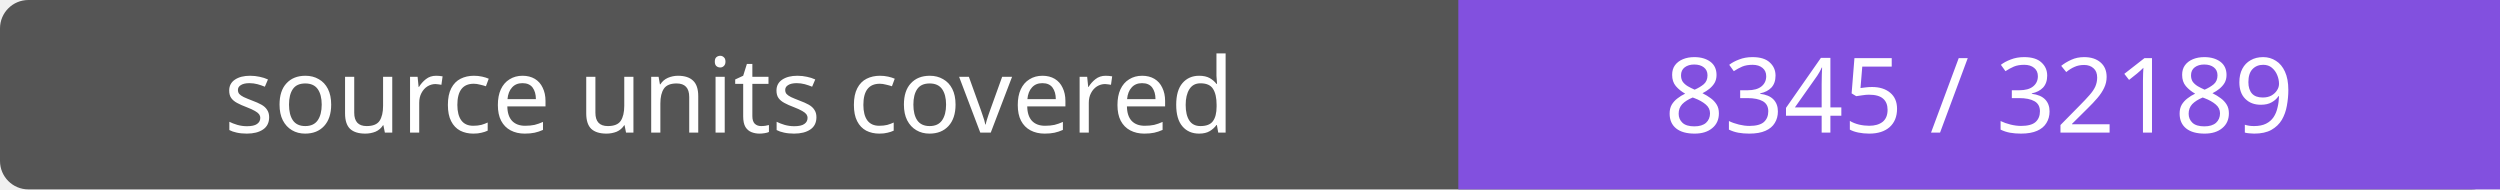
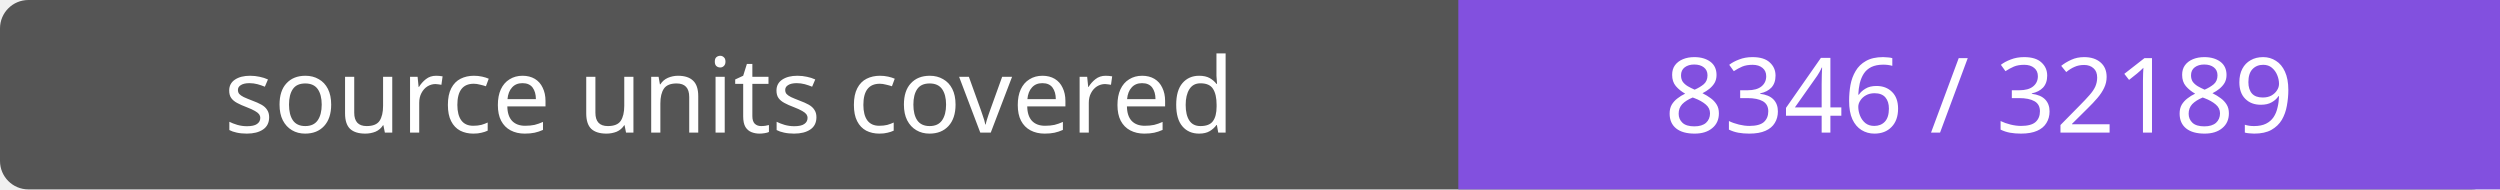
- <svg xmlns="http://www.w3.org/2000/svg" width="264" height="20" role="img" aria-label="source units covered: 8345 / 32189">
+ <svg xmlns="http://www.w3.org/2000/svg" width="264" height="20" role="img" aria-label="source units covered: 8346 / 32189">
  <rect width="264" height="20" rx="3" fill="#555" />
  <path fill="#8250df" d="M154 0h110v20H154z" />
  <g fill="#fff" text-anchor="middle" font-family="Verdana,sans-serif" font-size="11">
    <text x="77.0" y="14">source units covered</text>
-     <text x="209.0" y="14">8345 / 32189</text>
+     <text x="209.0" y="14">8346 / 32189</text>
  </g>
</svg>
